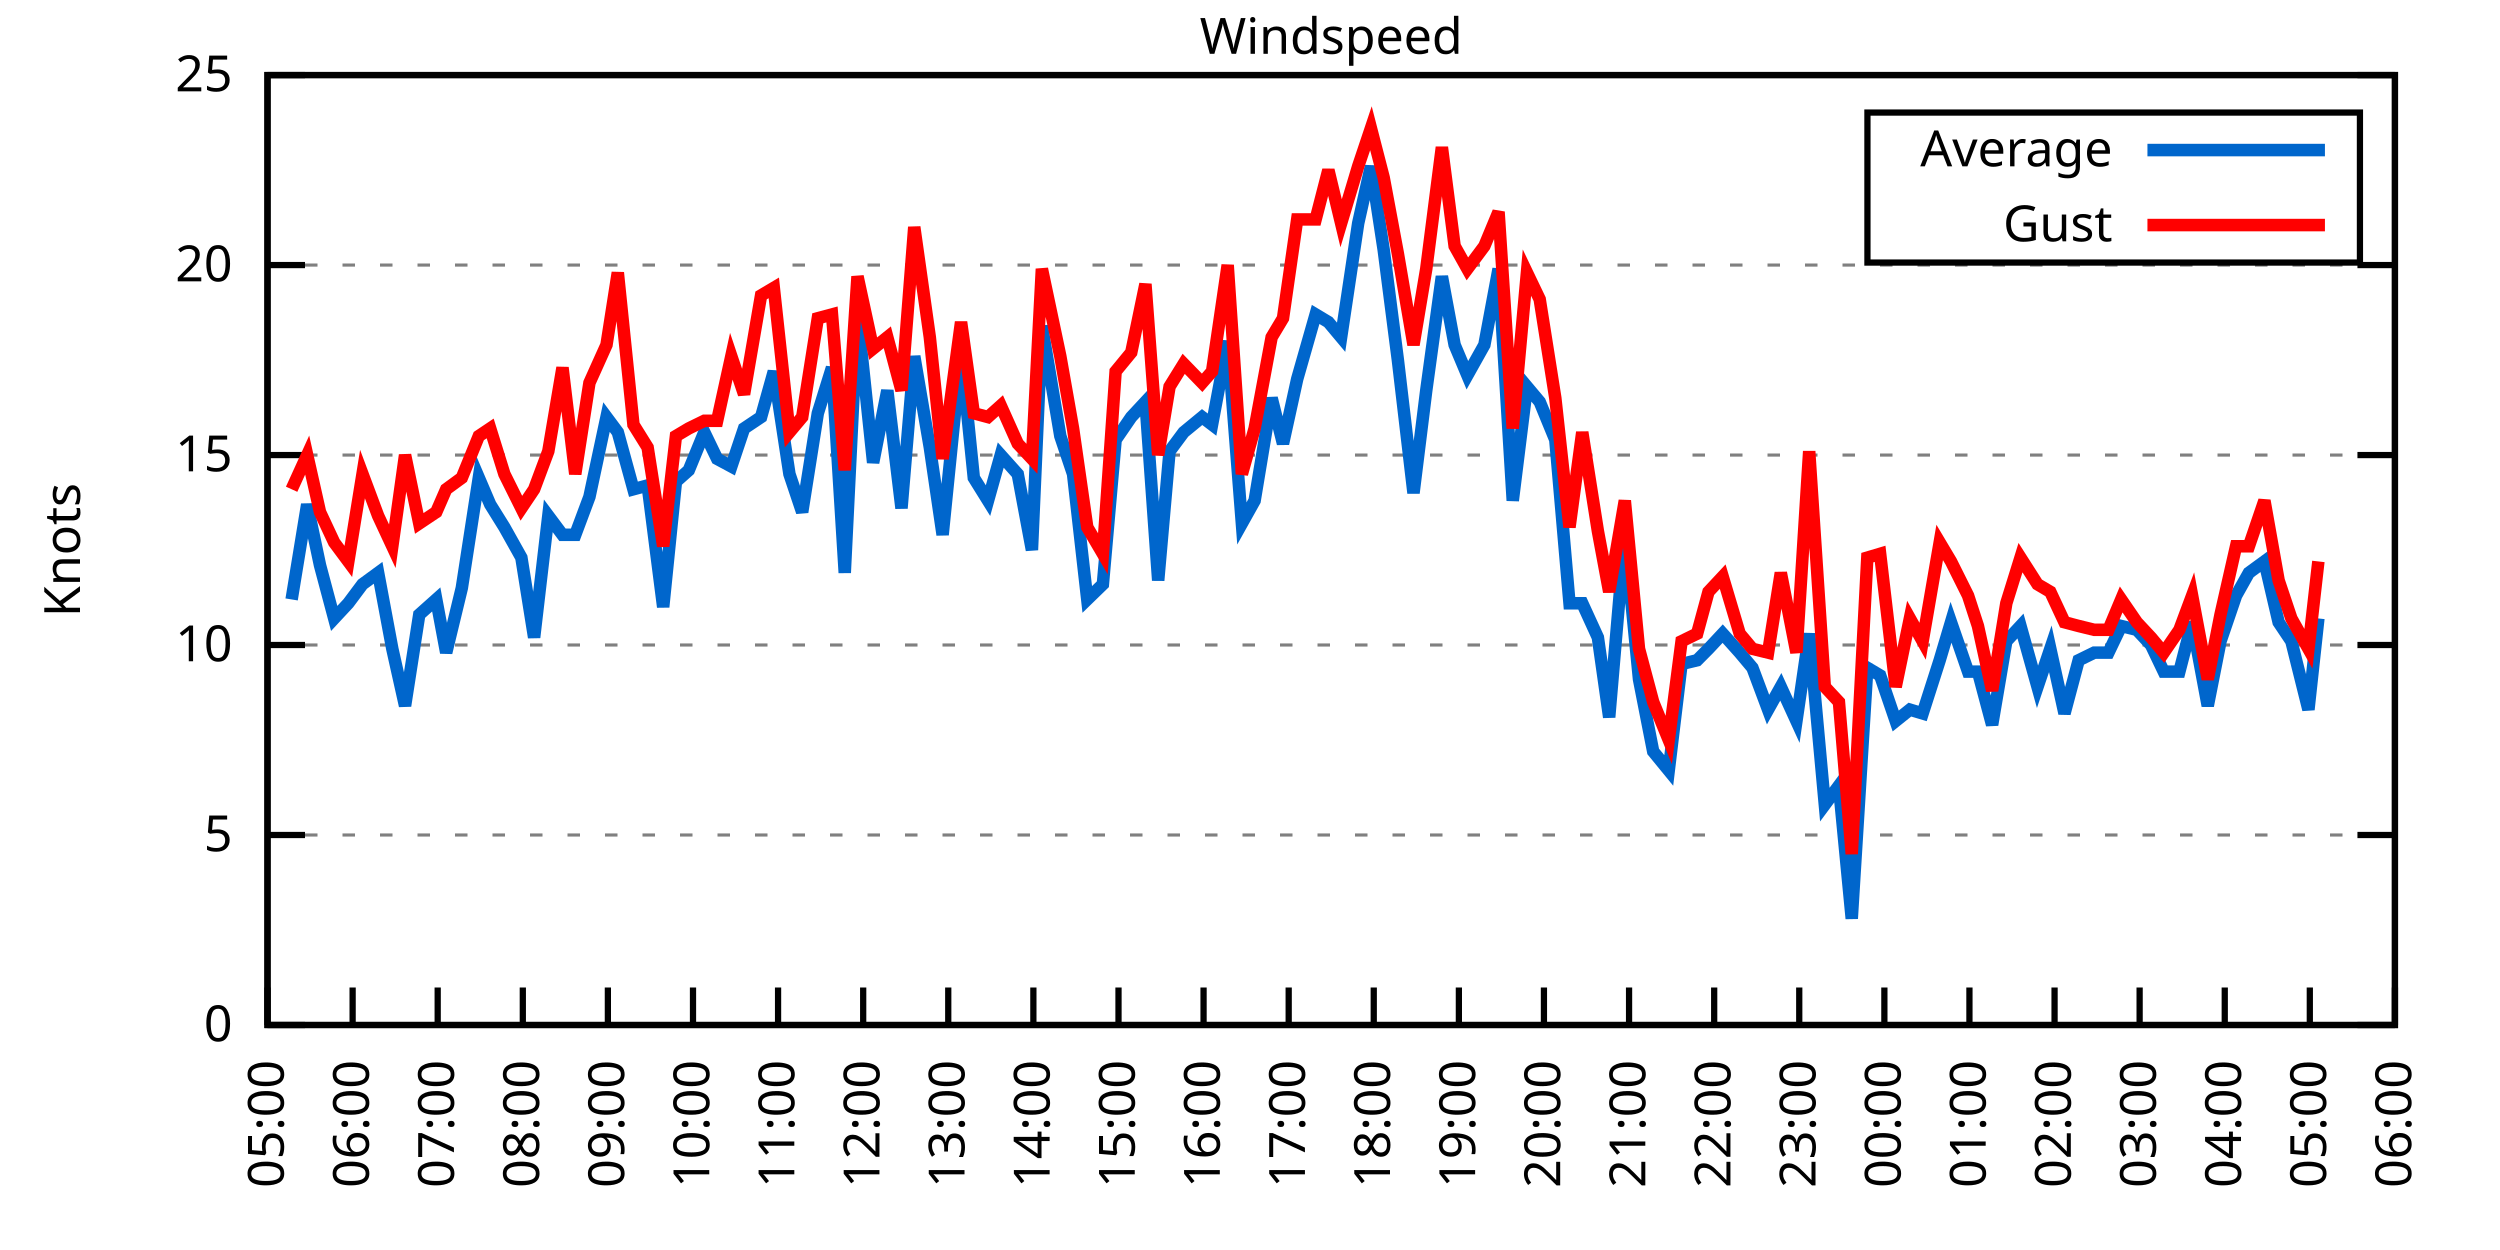
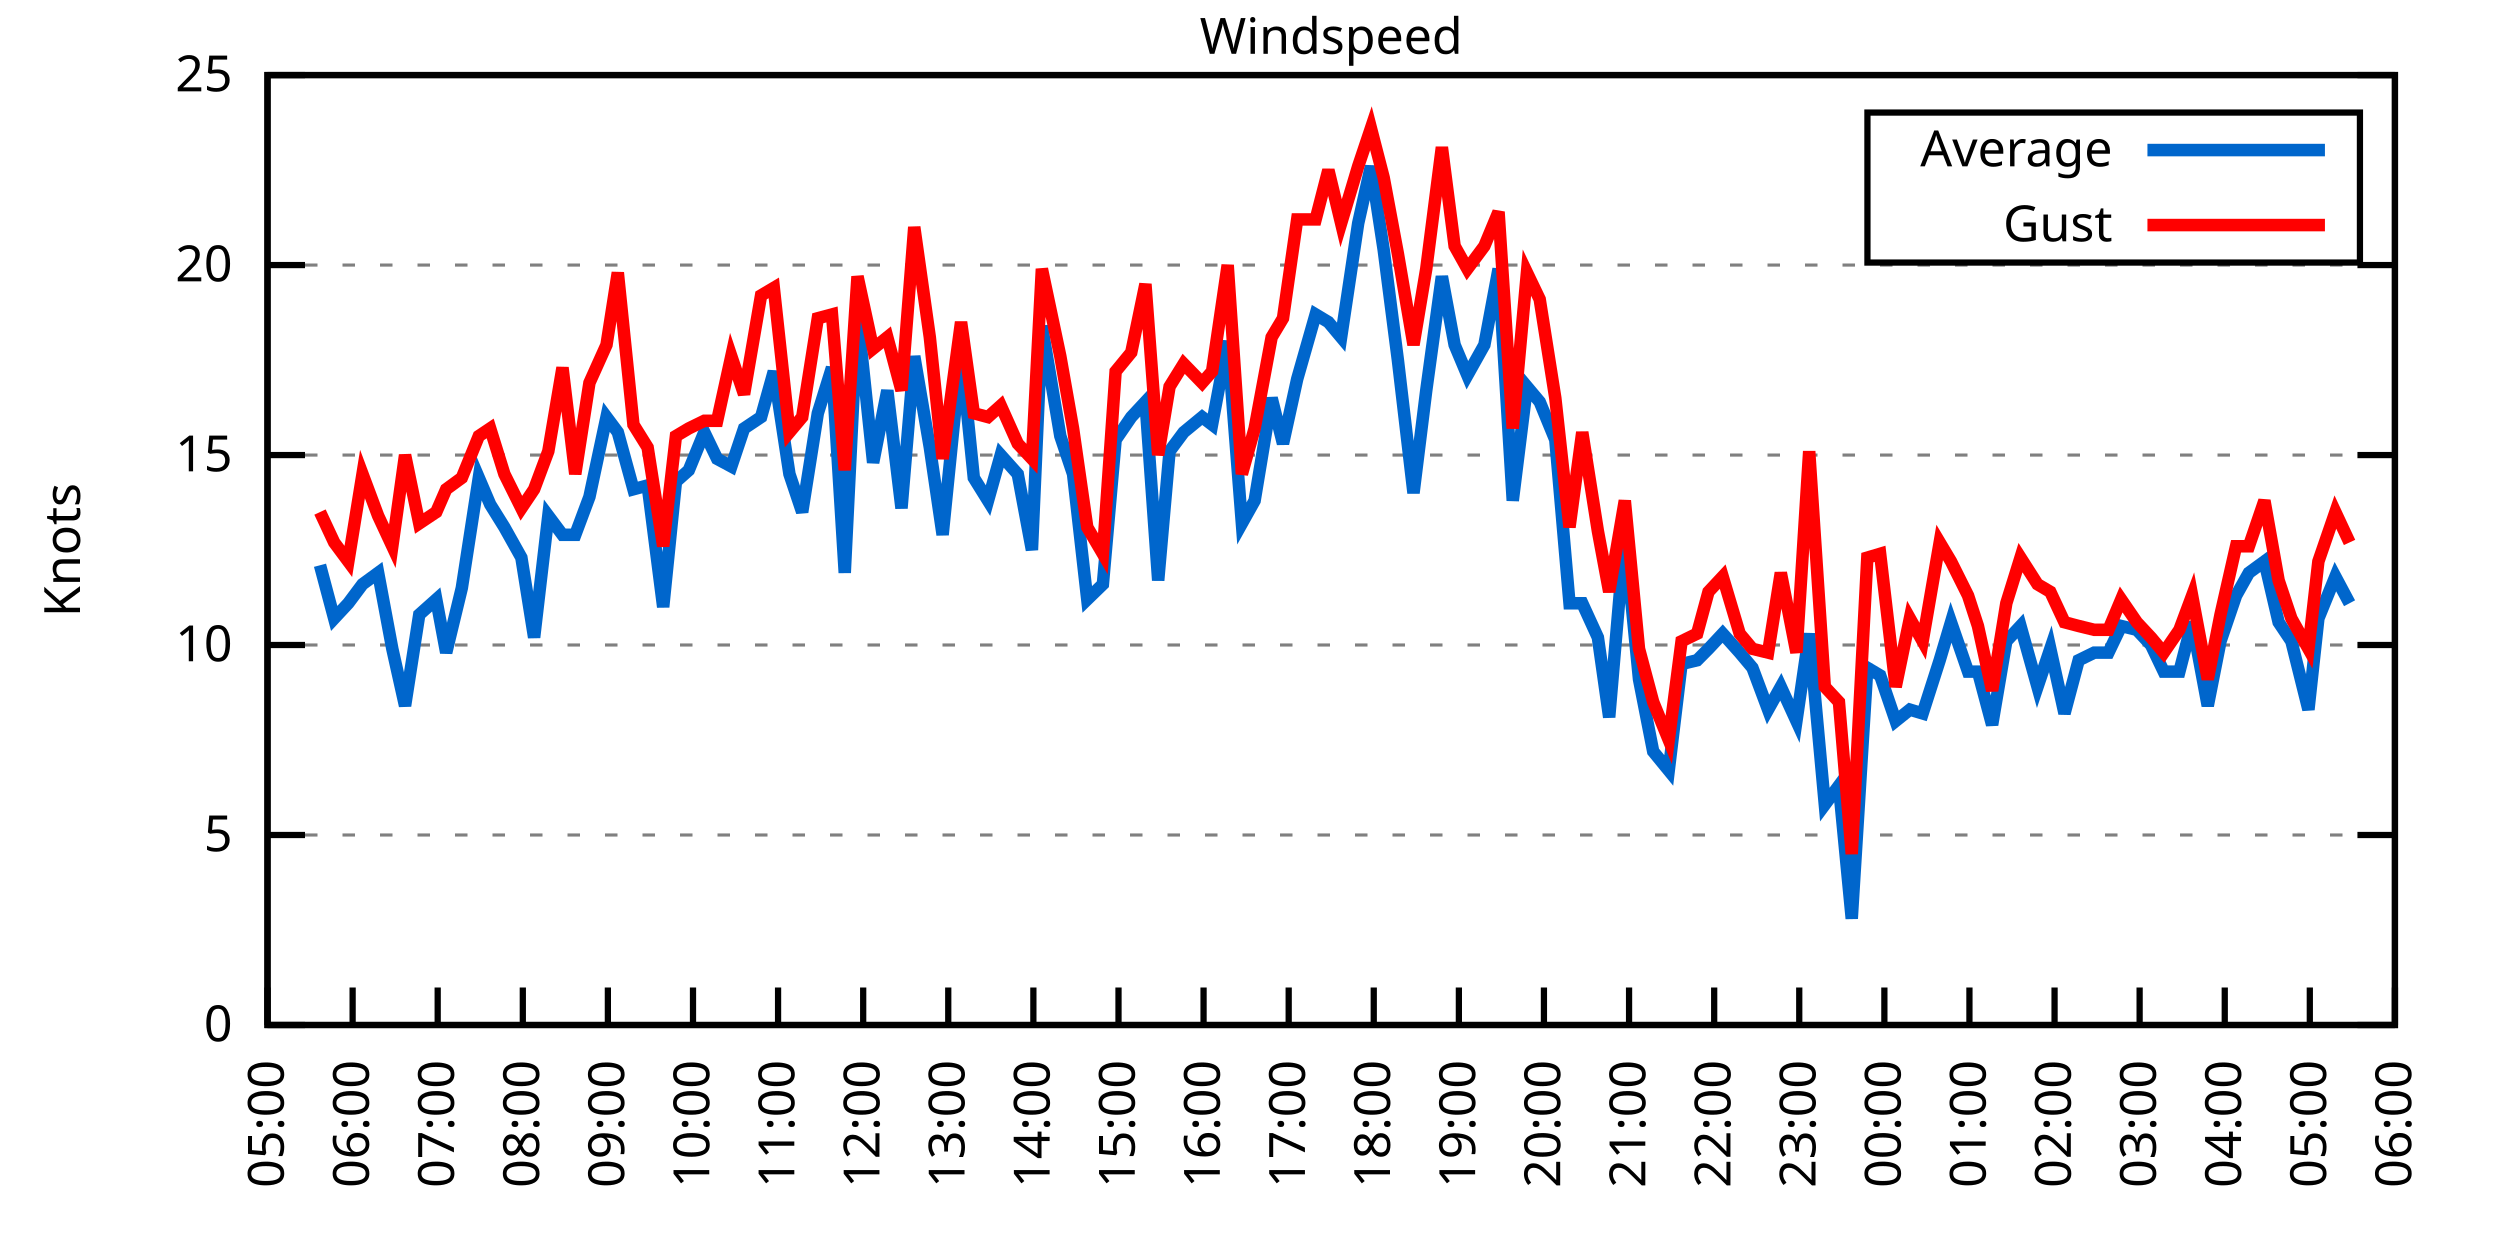
<svg xmlns="http://www.w3.org/2000/svg" xmlns:xlink="http://www.w3.org/1999/xlink" width="400" height="200" viewBox="0 0 400 200">
  <g id="gnuplot_canvas">
    <rect x="0" y="0" width="400" height="200" fill="none" />
    <defs>
      <circle id="gpDot" r="0.5" stroke-width="0.5" stroke="currentColor" />
      <path id="gpPt0" stroke-width="0.333" stroke="currentColor" d="M-1,0 h2 M0,-1 v2" />
      <path id="gpPt1" stroke-width="0.333" stroke="currentColor" d="M-1,-1 L1,1 M1,-1 L-1,1" />
      <path id="gpPt2" stroke-width="0.333" stroke="currentColor" d="M-1,0 L1,0 M0,-1 L0,1 M-1,-1 L1,1 M-1,1 L1,-1" />
      <rect id="gpPt3" stroke-width="0.333" stroke="currentColor" x="-1" y="-1" width="2" height="2" />
      <rect id="gpPt4" stroke-width="0.333" stroke="currentColor" fill="currentColor" x="-1" y="-1" width="2" height="2" />
      <circle id="gpPt5" stroke-width="0.333" stroke="currentColor" cx="0" cy="0" r="1" />
      <use xlink:href="#gpPt5" id="gpPt6" fill="currentColor" stroke="none" />
      <path id="gpPt7" stroke-width="0.333" stroke="currentColor" d="M0,-1.33 L-1.33,0.67 L1.33,0.67 z" />
      <use xlink:href="#gpPt7" id="gpPt8" fill="currentColor" stroke="none" />
      <use xlink:href="#gpPt7" id="gpPt9" stroke="currentColor" transform="rotate(180)" />
      <use xlink:href="#gpPt9" id="gpPt10" fill="currentColor" stroke="none" />
      <use xlink:href="#gpPt3" id="gpPt11" stroke="currentColor" transform="rotate(45)" />
      <use xlink:href="#gpPt11" id="gpPt12" fill="currentColor" stroke="none" />
      <path id="gpPt13" stroke-width="0.333" stroke="currentColor" d="M0,1.330 L1.265,0.411 L0.782,-1.067 L-0.782,-1.076 L-1.265,0.411 z" />
      <use xlink:href="#gpPt13" id="gpPt14" fill="currentColor" stroke="none" />
      <filter id="textbox" filterUnits="objectBoundingBox" x="0" y="0" height="1" width="1">
        <feFlood flood-color="white" flood-opacity="1" result="bgnd" />
        <feComposite in="SourceGraphic" in2="bgnd" operator="atop" />
      </filter>
      <filter id="greybox" filterUnits="objectBoundingBox" x="0" y="0" height="1" width="1">
        <feFlood flood-color="lightgrey" flood-opacity="1" result="grey" />
        <feComposite in="SourceGraphic" in2="grey" operator="atop" />
      </filter>
    </defs>
    <g fill="none" color="white" stroke="currentColor" stroke-width="1.00" stroke-linecap="butt" stroke-linejoin="miter">
</g>
    <g fill="none" color="black" stroke="currentColor" stroke-width="1.00" stroke-linecap="butt" stroke-linejoin="miter">
      <g stroke="none" shape-rendering="crispEdges">
        <polygon fill="rgb(255, 255, 255)" points="42.80,164.00 383.18,164.00 383.18,12.02 42.80,12.02 " />
      </g>
    </g>
    <g fill="none" color="black" stroke="currentColor" stroke-width="1.00" stroke-linecap="butt" stroke-linejoin="miter">
</g>
    <g fill="none" color="black" stroke="black" stroke-width="0.50" stroke-linecap="butt" stroke-linejoin="miter">
</g>
    <g fill="none" color="gray" stroke="currentColor" stroke-width="0.50" stroke-linecap="butt" stroke-linejoin="miter">
      <path stroke="gray" stroke-dasharray="2,4" class="gridline" d="M42.80,164.00 L383.19,164.00  " />
    </g>
    <g fill="none" color="gray" stroke="gray" stroke-width="1.00" stroke-linecap="butt" stroke-linejoin="miter">
</g>
    <g fill="none" color="black" stroke="currentColor" stroke-width="1.00" stroke-linecap="butt" stroke-linejoin="miter">
      <path stroke="black" d="M42.80,164.00 L48.80,164.00 M383.19,164.00 L377.19,164.00  " />
      <g transform="translate(37.20,166.60)" stroke="none" fill="black" font-family="Sans" font-size="8.00" text-anchor="end">
        <text>
          <tspan font-family="Sans"> 0</tspan>
        </text>
      </g>
    </g>
    <g fill="none" color="black" stroke="currentColor" stroke-width="1.00" stroke-linecap="butt" stroke-linejoin="miter">
</g>
    <g fill="none" color="black" stroke="black" stroke-width="0.50" stroke-linecap="butt" stroke-linejoin="miter">
</g>
    <g fill="none" color="gray" stroke="currentColor" stroke-width="0.50" stroke-linecap="butt" stroke-linejoin="miter">
      <path stroke="gray" stroke-dasharray="2,4" class="gridline" d="M42.80,133.60 L383.19,133.60  " />
    </g>
    <g fill="none" color="gray" stroke="gray" stroke-width="1.00" stroke-linecap="butt" stroke-linejoin="miter">
</g>
    <g fill="none" color="black" stroke="currentColor" stroke-width="1.00" stroke-linecap="butt" stroke-linejoin="miter">
      <path stroke="black" d="M42.80,133.60 L48.80,133.60 M383.19,133.60 L377.19,133.60  " />
      <g transform="translate(37.20,136.20)" stroke="none" fill="black" font-family="Sans" font-size="8.00" text-anchor="end">
        <text>
          <tspan font-family="Sans"> 5</tspan>
        </text>
      </g>
    </g>
    <g fill="none" color="black" stroke="currentColor" stroke-width="1.00" stroke-linecap="butt" stroke-linejoin="miter">
</g>
    <g fill="none" color="black" stroke="black" stroke-width="0.50" stroke-linecap="butt" stroke-linejoin="miter">
</g>
    <g fill="none" color="gray" stroke="currentColor" stroke-width="0.50" stroke-linecap="butt" stroke-linejoin="miter">
      <path stroke="gray" stroke-dasharray="2,4" class="gridline" d="M42.80,103.20 L383.19,103.20  " />
    </g>
    <g fill="none" color="gray" stroke="gray" stroke-width="1.00" stroke-linecap="butt" stroke-linejoin="miter">
</g>
    <g fill="none" color="black" stroke="currentColor" stroke-width="1.00" stroke-linecap="butt" stroke-linejoin="miter">
      <path stroke="black" d="M42.80,103.20 L48.80,103.20 M383.19,103.20 L377.19,103.20  " />
      <g transform="translate(37.20,105.80)" stroke="none" fill="black" font-family="Sans" font-size="8.00" text-anchor="end">
        <text>
          <tspan font-family="Sans"> 10</tspan>
        </text>
      </g>
    </g>
    <g fill="none" color="black" stroke="currentColor" stroke-width="1.00" stroke-linecap="butt" stroke-linejoin="miter">
</g>
    <g fill="none" color="black" stroke="black" stroke-width="0.50" stroke-linecap="butt" stroke-linejoin="miter">
</g>
    <g fill="none" color="gray" stroke="currentColor" stroke-width="0.50" stroke-linecap="butt" stroke-linejoin="miter">
      <path stroke="gray" stroke-dasharray="2,4" class="gridline" d="M42.80,72.81 L383.19,72.81  " />
    </g>
    <g fill="none" color="gray" stroke="gray" stroke-width="1.00" stroke-linecap="butt" stroke-linejoin="miter">
</g>
    <g fill="none" color="black" stroke="currentColor" stroke-width="1.00" stroke-linecap="butt" stroke-linejoin="miter">
      <path stroke="black" d="M42.80,72.81 L48.80,72.81 M383.19,72.81 L377.19,72.81  " />
      <g transform="translate(37.20,75.41)" stroke="none" fill="black" font-family="Sans" font-size="8.00" text-anchor="end">
        <text>
          <tspan font-family="Sans"> 15</tspan>
        </text>
      </g>
    </g>
    <g fill="none" color="black" stroke="currentColor" stroke-width="1.00" stroke-linecap="butt" stroke-linejoin="miter">
</g>
    <g fill="none" color="black" stroke="black" stroke-width="0.50" stroke-linecap="butt" stroke-linejoin="miter">
</g>
    <g fill="none" color="gray" stroke="currentColor" stroke-width="0.50" stroke-linecap="butt" stroke-linejoin="miter">
      <path stroke="gray" stroke-dasharray="2,4" class="gridline" d="M42.80,42.41 L383.19,42.41  " />
    </g>
    <g fill="none" color="gray" stroke="gray" stroke-width="1.00" stroke-linecap="butt" stroke-linejoin="miter">
</g>
    <g fill="none" color="black" stroke="currentColor" stroke-width="1.00" stroke-linecap="butt" stroke-linejoin="miter">
      <path stroke="black" d="M42.80,42.41 L48.80,42.41 M383.19,42.41 L377.19,42.41  " />
      <g transform="translate(37.20,45.01)" stroke="none" fill="black" font-family="Sans" font-size="8.00" text-anchor="end">
        <text>
          <tspan font-family="Sans"> 20</tspan>
        </text>
      </g>
    </g>
    <g fill="none" color="black" stroke="currentColor" stroke-width="1.00" stroke-linecap="butt" stroke-linejoin="miter">
</g>
    <g fill="none" color="black" stroke="black" stroke-width="0.50" stroke-linecap="butt" stroke-linejoin="miter">
</g>
    <g fill="none" color="gray" stroke="currentColor" stroke-width="0.50" stroke-linecap="butt" stroke-linejoin="miter">
      <path stroke="gray" stroke-dasharray="2,4" class="gridline" d="M42.80,12.01 L383.19,12.01  " />
    </g>
    <g fill="none" color="gray" stroke="gray" stroke-width="1.00" stroke-linecap="butt" stroke-linejoin="miter">
</g>
    <g fill="none" color="black" stroke="currentColor" stroke-width="1.00" stroke-linecap="butt" stroke-linejoin="miter">
      <path stroke="black" d="M42.80,12.01 L48.80,12.01 M383.19,12.01 L377.19,12.01  " />
      <g transform="translate(37.20,14.61)" stroke="none" fill="black" font-family="Sans" font-size="8.00" text-anchor="end">
        <text>
          <tspan font-family="Sans"> 25</tspan>
        </text>
      </g>
    </g>
    <g fill="none" color="black" stroke="currentColor" stroke-width="1.00" stroke-linecap="butt" stroke-linejoin="miter">
      <path stroke="black" d="M42.80,164.00 L42.80,158.00  " />
      <g transform="translate(45.40,169.60) rotate(270.00)" stroke="none" fill="black" font-family="Sans" font-size="8.00" text-anchor="end">
        <text>
          <tspan font-family="Sans">05:00</tspan>
        </text>
      </g>
    </g>
    <g fill="none" color="black" stroke="currentColor" stroke-width="1.00" stroke-linecap="butt" stroke-linejoin="miter">
      <path stroke="black" d="M56.42,164.00 L56.42,158.00  " />
      <g transform="translate(59.02,169.60) rotate(270.00)" stroke="none" fill="black" font-family="Sans" font-size="8.00" text-anchor="end">
        <text>
          <tspan font-family="Sans">06:00</tspan>
        </text>
      </g>
    </g>
    <g fill="none" color="black" stroke="currentColor" stroke-width="1.00" stroke-linecap="butt" stroke-linejoin="miter">
      <path stroke="black" d="M70.03,164.00 L70.03,158.00  " />
      <g transform="translate(72.63,169.60) rotate(270.00)" stroke="none" fill="black" font-family="Sans" font-size="8.00" text-anchor="end">
        <text>
          <tspan font-family="Sans">07:00</tspan>
        </text>
      </g>
    </g>
    <g fill="none" color="black" stroke="currentColor" stroke-width="1.00" stroke-linecap="butt" stroke-linejoin="miter">
      <path stroke="black" d="M83.65,164.00 L83.65,158.00  " />
      <g transform="translate(86.25,169.60) rotate(270.00)" stroke="none" fill="black" font-family="Sans" font-size="8.00" text-anchor="end">
        <text>
          <tspan font-family="Sans">08:00</tspan>
        </text>
      </g>
    </g>
    <g fill="none" color="black" stroke="currentColor" stroke-width="1.00" stroke-linecap="butt" stroke-linejoin="miter">
      <path stroke="black" d="M97.26,164.00 L97.26,158.00  " />
      <g transform="translate(99.86,169.60) rotate(270.00)" stroke="none" fill="black" font-family="Sans" font-size="8.00" text-anchor="end">
        <text>
          <tspan font-family="Sans">09:00</tspan>
        </text>
      </g>
    </g>
    <g fill="none" color="black" stroke="currentColor" stroke-width="1.00" stroke-linecap="butt" stroke-linejoin="miter">
      <path stroke="black" d="M110.88,164.00 L110.88,158.00  " />
      <g transform="translate(113.48,169.60) rotate(270.00)" stroke="none" fill="black" font-family="Sans" font-size="8.00" text-anchor="end">
        <text>
          <tspan font-family="Sans">10:00</tspan>
        </text>
      </g>
    </g>
    <g fill="none" color="black" stroke="currentColor" stroke-width="1.00" stroke-linecap="butt" stroke-linejoin="miter">
      <path stroke="black" d="M124.49,164.00 L124.49,158.00  " />
      <g transform="translate(127.09,169.60) rotate(270.00)" stroke="none" fill="black" font-family="Sans" font-size="8.00" text-anchor="end">
        <text>
          <tspan font-family="Sans">11:00</tspan>
        </text>
      </g>
    </g>
    <g fill="none" color="black" stroke="currentColor" stroke-width="1.00" stroke-linecap="butt" stroke-linejoin="miter">
      <path stroke="black" d="M138.11,164.00 L138.11,158.00  " />
      <g transform="translate(140.71,169.60) rotate(270.00)" stroke="none" fill="black" font-family="Sans" font-size="8.00" text-anchor="end">
        <text>
          <tspan font-family="Sans">12:00</tspan>
        </text>
      </g>
    </g>
    <g fill="none" color="black" stroke="currentColor" stroke-width="1.00" stroke-linecap="butt" stroke-linejoin="miter">
      <path stroke="black" d="M151.72,164.00 L151.72,158.00  " />
      <g transform="translate(154.32,169.60) rotate(270.00)" stroke="none" fill="black" font-family="Sans" font-size="8.00" text-anchor="end">
        <text>
          <tspan font-family="Sans">13:00</tspan>
        </text>
      </g>
    </g>
    <g fill="none" color="black" stroke="currentColor" stroke-width="1.00" stroke-linecap="butt" stroke-linejoin="miter">
      <path stroke="black" d="M165.34,164.00 L165.34,158.00  " />
      <g transform="translate(167.94,169.60) rotate(270.00)" stroke="none" fill="black" font-family="Sans" font-size="8.00" text-anchor="end">
        <text>
          <tspan font-family="Sans">14:00</tspan>
        </text>
      </g>
    </g>
    <g fill="none" color="black" stroke="currentColor" stroke-width="1.00" stroke-linecap="butt" stroke-linejoin="miter">
      <path stroke="black" d="M178.96,164.00 L178.96,158.00  " />
      <g transform="translate(181.56,169.60) rotate(270.00)" stroke="none" fill="black" font-family="Sans" font-size="8.00" text-anchor="end">
        <text>
          <tspan font-family="Sans">15:00</tspan>
        </text>
      </g>
    </g>
    <g fill="none" color="black" stroke="currentColor" stroke-width="1.00" stroke-linecap="butt" stroke-linejoin="miter">
      <path stroke="black" d="M192.57,164.00 L192.57,158.00  " />
      <g transform="translate(195.17,169.60) rotate(270.00)" stroke="none" fill="black" font-family="Sans" font-size="8.00" text-anchor="end">
        <text>
          <tspan font-family="Sans">16:00</tspan>
        </text>
      </g>
    </g>
    <g fill="none" color="black" stroke="currentColor" stroke-width="1.00" stroke-linecap="butt" stroke-linejoin="miter">
      <path stroke="black" d="M206.19,164.00 L206.19,158.00  " />
      <g transform="translate(208.79,169.60) rotate(270.00)" stroke="none" fill="black" font-family="Sans" font-size="8.00" text-anchor="end">
        <text>
          <tspan font-family="Sans">17:00</tspan>
        </text>
      </g>
    </g>
    <g fill="none" color="black" stroke="currentColor" stroke-width="1.00" stroke-linecap="butt" stroke-linejoin="miter">
      <path stroke="black" d="M219.80,164.00 L219.80,158.00  " />
      <g transform="translate(222.40,169.60) rotate(270.00)" stroke="none" fill="black" font-family="Sans" font-size="8.00" text-anchor="end">
        <text>
          <tspan font-family="Sans">18:00</tspan>
        </text>
      </g>
    </g>
    <g fill="none" color="black" stroke="currentColor" stroke-width="1.00" stroke-linecap="butt" stroke-linejoin="miter">
      <path stroke="black" d="M233.42,164.00 L233.42,158.00  " />
      <g transform="translate(236.02,169.60) rotate(270.00)" stroke="none" fill="black" font-family="Sans" font-size="8.00" text-anchor="end">
        <text>
          <tspan font-family="Sans">19:00</tspan>
        </text>
      </g>
    </g>
    <g fill="none" color="black" stroke="currentColor" stroke-width="1.00" stroke-linecap="butt" stroke-linejoin="miter">
      <path stroke="black" d="M247.03,164.00 L247.03,158.00  " />
      <g transform="translate(249.63,169.60) rotate(270.00)" stroke="none" fill="black" font-family="Sans" font-size="8.00" text-anchor="end">
        <text>
          <tspan font-family="Sans">20:00</tspan>
        </text>
      </g>
    </g>
    <g fill="none" color="black" stroke="currentColor" stroke-width="1.00" stroke-linecap="butt" stroke-linejoin="miter">
      <path stroke="black" d="M260.65,164.00 L260.65,158.00  " />
      <g transform="translate(263.25,169.60) rotate(270.00)" stroke="none" fill="black" font-family="Sans" font-size="8.00" text-anchor="end">
        <text>
          <tspan font-family="Sans">21:00</tspan>
        </text>
      </g>
    </g>
    <g fill="none" color="black" stroke="currentColor" stroke-width="1.00" stroke-linecap="butt" stroke-linejoin="miter">
      <path stroke="black" d="M274.27,164.00 L274.27,158.00  " />
      <g transform="translate(276.87,169.60) rotate(270.00)" stroke="none" fill="black" font-family="Sans" font-size="8.00" text-anchor="end">
        <text>
          <tspan font-family="Sans">22:00</tspan>
        </text>
      </g>
    </g>
    <g fill="none" color="black" stroke="currentColor" stroke-width="1.00" stroke-linecap="butt" stroke-linejoin="miter">
      <path stroke="black" d="M287.88,164.00 L287.88,158.00  " />
      <g transform="translate(290.48,169.60) rotate(270.00)" stroke="none" fill="black" font-family="Sans" font-size="8.00" text-anchor="end">
        <text>
          <tspan font-family="Sans">23:00</tspan>
        </text>
      </g>
    </g>
    <g fill="none" color="black" stroke="currentColor" stroke-width="1.00" stroke-linecap="butt" stroke-linejoin="miter">
      <path stroke="black" d="M301.50,164.00 L301.50,158.00  " />
      <g transform="translate(304.10,169.60) rotate(270.00)" stroke="none" fill="black" font-family="Sans" font-size="8.00" text-anchor="end">
        <text>
          <tspan font-family="Sans">00:00</tspan>
        </text>
      </g>
    </g>
    <g fill="none" color="black" stroke="currentColor" stroke-width="1.00" stroke-linecap="butt" stroke-linejoin="miter">
      <path stroke="black" d="M315.11,164.00 L315.11,158.00  " />
      <g transform="translate(317.71,169.60) rotate(270.00)" stroke="none" fill="black" font-family="Sans" font-size="8.00" text-anchor="end">
        <text>
          <tspan font-family="Sans">01:00</tspan>
        </text>
      </g>
    </g>
    <g fill="none" color="black" stroke="currentColor" stroke-width="1.00" stroke-linecap="butt" stroke-linejoin="miter">
      <path stroke="black" d="M328.73,164.00 L328.73,158.00  " />
      <g transform="translate(331.33,169.60) rotate(270.00)" stroke="none" fill="black" font-family="Sans" font-size="8.00" text-anchor="end">
        <text>
          <tspan font-family="Sans">02:00</tspan>
        </text>
      </g>
    </g>
    <g fill="none" color="black" stroke="currentColor" stroke-width="1.00" stroke-linecap="butt" stroke-linejoin="miter">
      <path stroke="black" d="M342.34,164.00 L342.34,158.00  " />
      <g transform="translate(344.94,169.60) rotate(270.00)" stroke="none" fill="black" font-family="Sans" font-size="8.00" text-anchor="end">
        <text>
          <tspan font-family="Sans">03:00</tspan>
        </text>
      </g>
    </g>
    <g fill="none" color="black" stroke="currentColor" stroke-width="1.00" stroke-linecap="butt" stroke-linejoin="miter">
      <path stroke="black" d="M355.96,164.00 L355.96,158.00  " />
      <g transform="translate(358.56,169.60) rotate(270.00)" stroke="none" fill="black" font-family="Sans" font-size="8.00" text-anchor="end">
        <text>
          <tspan font-family="Sans">04:00</tspan>
        </text>
      </g>
    </g>
    <g fill="none" color="black" stroke="currentColor" stroke-width="1.00" stroke-linecap="butt" stroke-linejoin="miter">
      <path stroke="black" d="M369.57,164.00 L369.57,158.00  " />
      <g transform="translate(372.17,169.60) rotate(270.00)" stroke="none" fill="black" font-family="Sans" font-size="8.00" text-anchor="end">
        <text>
          <tspan font-family="Sans">05:00</tspan>
        </text>
      </g>
    </g>
    <g fill="none" color="black" stroke="currentColor" stroke-width="1.00" stroke-linecap="butt" stroke-linejoin="miter">
      <path stroke="black" d="M383.19,164.00 L383.19,158.00  " />
      <g transform="translate(385.79,169.60) rotate(270.00)" stroke="none" fill="black" font-family="Sans" font-size="8.00" text-anchor="end">
        <text>
          <tspan font-family="Sans">06:00</tspan>
        </text>
      </g>
    </g>
    <g fill="none" color="black" stroke="currentColor" stroke-width="1.00" stroke-linecap="butt" stroke-linejoin="miter">
</g>
    <g fill="none" color="black" stroke="currentColor" stroke-width="1.00" stroke-linecap="butt" stroke-linejoin="miter">
      <path stroke="black" d="M42.80,12.01 L42.80,164.00 L383.19,164.00 L383.19,12.01 L42.80,12.01 Z  " />
    </g>
    <g fill="none" color="black" stroke="currentColor" stroke-width="1.00" stroke-linecap="butt" stroke-linejoin="miter">
</g>
    <g fill="none" color="black" stroke="currentColor" stroke-width="1.00" stroke-linecap="butt" stroke-linejoin="miter">
      <path stroke="black" d="M298.79,42.01 L298.79,18.01 L377.59,18.01 L377.59,42.01 L298.79,42.01 Z  " />
    </g>
    <g id="Windspeed_plot_1">
      <g fill="none" color="white" stroke="black" stroke-width="2.00" stroke-linecap="butt" stroke-linejoin="miter">
</g>
      <g fill="none" color="black" stroke="currentColor" stroke-width="2.00" stroke-linecap="butt" stroke-linejoin="miter">
        <g transform="translate(337.99,26.61)" stroke="none" fill="black" font-family="Sans" font-size="8.00" text-anchor="end">
          <text>
            <tspan font-family="Sans">Average</tspan>
          </text>
        </g>
      </g>
      <g fill="none" color="black" stroke="currentColor" stroke-width="2.00" stroke-linecap="butt" stroke-linejoin="miter">
-         <path stroke="rgb(  0, 102, 204)" d="M343.59,24.01 L371.99,24.01 M46.66,95.91 L49.15,80.71 L51.20,90.44 L53.47,98.95 L55.73,96.52 L58.00,93.48   L60.50,91.65 L62.77,103.81 L64.81,112.93 L67.08,98.34 L69.80,95.91 L71.39,104.42 L73.89,94.08 L76.61,76.45   L78.43,80.71 L80.70,84.36 L83.42,89.22 L85.46,101.99 L87.73,82.53 L90.00,85.57 L92.04,85.57 L94.31,79.49   L97.04,66.73 L98.85,69.16 L101.35,78.28 L103.62,77.67 L106.11,97.12 L108.15,77.06 L110.20,75.24 L112.69,69.16   L114.74,73.41 L117.01,74.63 L119.05,68.55 L121.77,66.73 L123.81,59.43 L126.31,75.85 L128.35,81.93 L130.85,66.12   L133.12,58.82 L135.16,91.65 L137.20,50.31 L139.70,74.02 L141.97,62.47 L144.24,81.32 L146.28,57.00 L148.77,71.59   L150.82,85.57 L153.77,56.39 L155.81,76.45 L158.08,80.10 L160.12,72.81 L162.84,75.85 L165.11,88.00 L166.70,52.14   L169.65,69.77 L171.69,75.85 L173.96,95.91 L176.46,93.48 L178.50,70.37 L181.00,66.73 L183.27,64.29 L185.31,92.87   L187.13,72.20 L189.39,69.16 L192.34,66.73 L193.93,67.94 L196.43,54.57 L198.70,83.75 L200.74,80.10 L203.46,63.69   L205.28,70.98 L207.55,60.65 L210.50,50.31 L212.54,51.53 L214.58,53.96 L217.31,35.72 L219.35,26.60 L221.39,39.98   L223.66,57.61 L226.16,78.89 L228.20,62.47 L230.70,44.23 L232.74,55.18 L234.78,60.04 L237.50,55.18 L239.77,43.02   L242.04,80.10 L244.31,61.86 L246.35,64.29 L248.85,70.37 L251.12,96.52 L253.16,96.52 L255.66,101.99 L257.47,114.76   L259.97,85.57 L262.24,108.68 L264.51,120.23 L267.00,123.27 L269.05,106.24 L271.54,105.64 L273.36,103.81 L275.63,101.38   L278.35,104.42 L280.39,106.85 L282.89,113.54 L284.93,109.89 L287.43,115.36 L289.47,101.38 L291.97,128.74 L294.23,125.70   L296.28,146.98 L298.77,106.85 L300.82,108.07 L303.31,115.36 L305.58,113.54 L307.62,114.15 L310.35,105.64 L312.16,99.56   L314.89,107.46 L316.47,107.46 L318.74,115.97 L321.01,102.60 L323.28,100.16 L326.00,109.89 L328.05,103.81 L330.32,114.15   L332.59,105.64 L335.08,104.42 L337.35,104.42 L339.39,100.16 L341.89,100.77 L344.16,103.20 L346.20,107.46 L348.70,107.46   L350.74,99.56 L353.24,112.93 L355.28,102.60 L357.77,95.30 L359.82,91.65 L362.31,89.83 L364.58,99.56 L366.62,102.60   L369.35,113.54 L370.94,98.95  " />
+         <path stroke="rgb(  0, 102, 204)" d="M343.59,24.01 L371.99,24.01 M51.20,90.44 L53.47,98.95 L55.73,96.52 L58.00,93.48 L60.50,91.65 L62.77,103.81   L64.81,112.93 L67.08,98.34 L69.80,95.91 L71.39,104.42 L73.89,94.08 L76.61,76.45 L78.43,80.71 L80.70,84.36   L83.42,89.22 L85.46,101.99 L87.73,82.53 L90.00,85.57 L92.04,85.57 L94.31,79.49 L97.04,66.73 L98.85,69.16   L101.35,78.28 L103.62,77.67 L106.11,97.12 L108.15,77.06 L110.20,75.24 L112.69,69.16 L114.74,73.41 L117.01,74.63   L119.05,68.55 L121.77,66.73 L123.81,59.43 L126.31,75.85 L128.35,81.93 L130.85,66.12 L133.12,58.82 L135.16,91.65   L137.20,50.31 L139.70,74.02 L141.97,62.47 L144.24,81.32 L146.28,57.00 L148.77,71.59 L150.82,85.57 L153.77,56.39   L155.81,76.45 L158.08,80.10 L160.12,72.81 L162.84,75.85 L165.11,88.00 L166.70,52.14 L169.65,69.77 L171.69,75.85   L173.96,95.91 L176.46,93.48 L178.50,70.37 L181.00,66.73 L183.27,64.29 L185.31,92.87 L187.13,72.20 L189.39,69.16   L192.34,66.73 L193.93,67.94 L196.43,54.57 L198.70,83.75 L200.74,80.10 L203.46,63.69 L205.28,70.98 L207.55,60.65   L210.50,50.31 L212.54,51.53 L214.58,53.96 L217.31,35.72 L219.35,26.60 L221.39,39.98 L223.66,57.61 L226.16,78.89   L228.20,62.47 L230.70,44.23 L232.74,55.18 L234.78,60.04 L237.50,55.18 L239.77,43.02 L242.04,80.10 L244.31,61.86   L246.35,64.29 L248.85,70.37 L251.12,96.52 L253.16,96.52 L255.66,101.99 L257.47,114.76 L259.97,85.57 L262.24,108.68   L264.51,120.23 L267.00,123.27 L269.05,106.24 L271.54,105.64 L273.36,103.81 L275.63,101.38 L278.35,104.42 L280.39,106.85   L282.89,113.54 L284.93,109.89 L287.43,115.36 L289.47,101.38 L291.97,128.74 L294.23,125.70 L296.28,146.98 L298.77,106.85   L300.82,108.07 L303.31,115.36 L305.58,113.54 L307.62,114.15 L310.35,105.64 L312.16,99.56 L314.89,107.46 L316.47,107.46   L318.74,115.97 L321.01,102.60 L323.28,100.16 L326.00,109.89 L328.05,103.81 L330.32,114.15 L332.59,105.64 L335.08,104.42   L337.35,104.42 L339.39,100.16 L341.89,100.77 L344.16,103.20 L346.20,107.46 L348.70,107.46 L350.74,99.56 L353.24,112.93   L355.28,102.60 L357.77,95.30 L359.82,91.65 L362.31,89.83 L364.58,99.56 L366.62,102.60 L369.35,113.54 L370.94,98.95   L373.66,92.26 L375.93,96.52  " />
      </g>
    </g>
    <g id="Windspeed_plot_2">
      <g fill="none" color="black" stroke="currentColor" stroke-width="2.00" stroke-linecap="butt" stroke-linejoin="miter">
        <g transform="translate(337.99,38.61)" stroke="none" fill="black" font-family="Sans" font-size="8.00" text-anchor="end">
          <text>
            <tspan font-family="Sans">Gust</tspan>
          </text>
        </g>
      </g>
      <g fill="none" color="black" stroke="currentColor" stroke-width="2.00" stroke-linecap="butt" stroke-linejoin="miter">
-         <path stroke="rgb(255,   0,   0)" d="M343.59,36.01 L371.99,36.01 M46.66,78.28 L49.15,72.81 L51.20,81.93 L53.47,86.79 L55.73,89.83 L58.00,75.85   L60.50,82.53 L62.77,87.40 L64.81,72.81 L67.08,83.75 L69.80,81.93 L71.39,78.28 L73.89,76.45 L76.61,69.77   L78.43,68.55 L80.70,75.85 L83.42,81.32 L85.46,78.28 L87.73,72.20 L90.00,58.82 L92.04,75.85 L94.31,61.25   L97.04,55.18 L98.85,43.62 L101.35,67.94 L103.62,71.59 L106.11,87.40 L108.15,69.77 L110.20,68.55 L112.69,67.33   L114.74,67.33 L117.01,57.00 L119.05,63.08 L121.77,47.27 L123.81,46.06 L126.31,69.16 L128.35,66.73 L130.85,50.92   L133.12,50.31 L135.16,75.24 L137.20,44.23 L139.70,55.78 L141.97,53.96 L144.24,62.47 L146.28,36.33 L148.77,53.96   L150.82,73.41 L153.77,51.53 L155.81,66.12 L158.08,66.73 L160.12,64.90 L162.84,70.98 L165.11,73.41 L166.70,43.02   L169.65,57.00 L171.69,68.55 L173.96,84.36 L176.46,88.61 L178.50,59.43 L181.00,56.39 L183.27,45.45 L185.31,72.81   L187.13,61.86 L189.39,58.21 L192.34,61.25 L193.93,59.43 L196.43,42.41 L198.70,75.85 L200.74,68.55 L203.46,53.96   L205.28,50.92 L207.55,35.11 L210.50,35.11 L212.54,27.21 L214.58,35.72 L217.31,26.60 L219.35,20.52 L221.39,28.42   L223.66,40.58 L226.16,55.18 L228.20,43.02 L230.70,23.56 L232.74,39.37 L234.78,43.02 L237.50,39.37 L239.77,33.90   L242.04,68.55 L244.31,43.62 L246.35,47.88 L248.85,63.69 L251.12,84.36 L253.16,69.16 L255.66,84.97 L257.47,94.69   L259.97,80.10 L262.24,103.81 L264.51,112.32 L267.00,118.40 L269.05,102.60 L271.54,101.38 L273.36,94.69 L275.63,92.26   L278.35,101.38 L280.39,103.81 L282.89,104.42 L284.93,91.65 L287.43,104.42 L289.47,72.20 L291.97,109.89 L294.23,112.32   L296.28,136.64 L298.77,89.22 L300.82,88.61 L303.31,109.89 L305.58,98.95 L307.62,102.60 L310.35,86.79 L312.16,89.83   L314.89,95.30 L316.47,100.16 L318.74,110.50 L321.01,96.52 L323.28,89.22 L326.00,93.48 L328.05,94.69 L330.32,99.56   L332.59,100.16 L335.08,100.77 L337.35,100.77 L339.39,95.91 L341.89,99.56 L344.16,101.99 L346.20,104.42 L348.70,100.77   L350.74,95.30 L353.24,108.68 L355.28,98.34 L357.77,87.40 L359.82,87.40 L362.31,80.10 L364.58,92.87 L366.62,98.95   L369.35,103.81 L370.94,89.83  " />
+         <path stroke="rgb(255,   0,   0)" d="M343.59,36.01 L371.99,36.01 M51.20,81.93 L53.47,86.79 L55.73,89.83 L58.00,75.85 L60.50,82.53 L62.77,87.40   L64.81,72.81 L67.08,83.75 L69.80,81.93 L71.39,78.28 L73.89,76.45 L76.61,69.77 L78.43,68.55 L80.70,75.85   L83.42,81.32 L85.46,78.28 L87.73,72.20 L90.00,58.82 L92.04,75.85 L94.31,61.25 L97.04,55.18 L98.85,43.62   L101.35,67.94 L103.62,71.59 L106.11,87.40 L108.15,69.77 L110.20,68.55 L112.69,67.33 L114.74,67.33 L117.01,57.00   L119.05,63.08 L121.77,47.27 L123.81,46.06 L126.31,69.16 L128.35,66.73 L130.85,50.92 L133.12,50.31 L135.16,75.24   L137.20,44.23 L139.70,55.78 L141.97,53.96 L144.24,62.47 L146.28,36.33 L148.77,53.96 L150.82,73.41 L153.77,51.53   L155.81,66.12 L158.08,66.73 L160.12,64.90 L162.84,70.98 L165.11,73.41 L166.70,43.02 L169.65,57.00 L171.69,68.55   L173.96,84.36 L176.46,88.61 L178.50,59.43 L181.00,56.39 L183.27,45.45 L185.31,72.81 L187.13,61.86 L189.39,58.21   L192.34,61.25 L193.93,59.43 L196.43,42.41 L198.70,75.85 L200.74,68.55 L203.46,53.96 L205.28,50.92 L207.55,35.11   L210.50,35.11 L212.54,27.21 L214.58,35.72 L217.31,26.60 L219.35,20.52 L221.39,28.42 L223.66,40.58 L226.16,55.18   L228.20,43.02 L230.70,23.56 L232.74,39.37 L234.78,43.02 L237.50,39.37 L239.77,33.90 L242.04,68.55 L244.31,43.62   L246.35,47.88 L248.85,63.69 L251.12,84.36 L253.16,69.16 L255.66,84.97 L257.47,94.69 L259.97,80.10 L262.24,103.81   L264.51,112.32 L267.00,118.40 L269.05,102.60 L271.54,101.38 L273.36,94.69 L275.63,92.26 L278.35,101.38 L280.39,103.81   L282.89,104.42 L284.93,91.65 L287.43,104.42 L289.47,72.20 L291.97,109.89 L294.23,112.32 L296.28,136.64 L298.77,89.22   L300.82,88.61 L303.31,109.89 L305.58,98.95 L307.62,102.60 L310.35,86.79 L312.16,89.83 L314.89,95.30 L316.47,100.16   L318.74,110.50 L321.01,96.52 L323.28,89.22 L326.00,93.48 L328.05,94.69 L330.32,99.56 L332.59,100.16 L335.08,100.77   L337.35,100.77 L339.39,95.91 L341.89,99.56 L344.16,101.99 L346.20,104.42 L348.70,100.77 L350.74,95.30 L353.24,108.68   L355.28,98.34 L357.77,87.40 L359.82,87.40 L362.31,80.10 L364.58,92.87 L366.62,98.95 L369.35,103.81 L370.94,89.83   L373.66,81.93 L375.93,86.79  " />
      </g>
    </g>
    <g fill="none" color="black" stroke="currentColor" stroke-width="2.00" stroke-linecap="butt" stroke-linejoin="miter">
</g>
    <g fill="none" color="black" stroke="black" stroke-width="1.00" stroke-linecap="butt" stroke-linejoin="miter">
</g>
    <g fill="none" color="black" stroke="currentColor" stroke-width="1.00" stroke-linecap="butt" stroke-linejoin="miter">
      <path stroke="black" d="M42.80,12.01 L42.80,164.00 L383.19,164.00 L383.19,12.01 L42.80,12.01 Z  " />
      <g transform="translate(12.80,88.01) rotate(270.00)" stroke="none" fill="black" font-family="Sans" font-size="8.00" text-anchor="middle">
        <text>
          <tspan font-family="Sans">Knots</tspan>
        </text>
      </g>
    </g>
    <g fill="none" color="black" stroke="currentColor" stroke-width="1.00" stroke-linecap="butt" stroke-linejoin="miter">
</g>
    <g fill="none" color="black" stroke="currentColor" stroke-width="1.00" stroke-linecap="butt" stroke-linejoin="miter">
      <g transform="translate(212.99,8.61)" stroke="none" fill="black" font-family="Sans" font-size="8.00" text-anchor="middle">
        <text>
          <tspan font-family="Sans">Windspeed</tspan>
        </text>
      </g>
    </g>
    <g fill="none" color="black" stroke="currentColor" stroke-width="1.00" stroke-linecap="butt" stroke-linejoin="miter">
</g>
  </g>
</svg>
